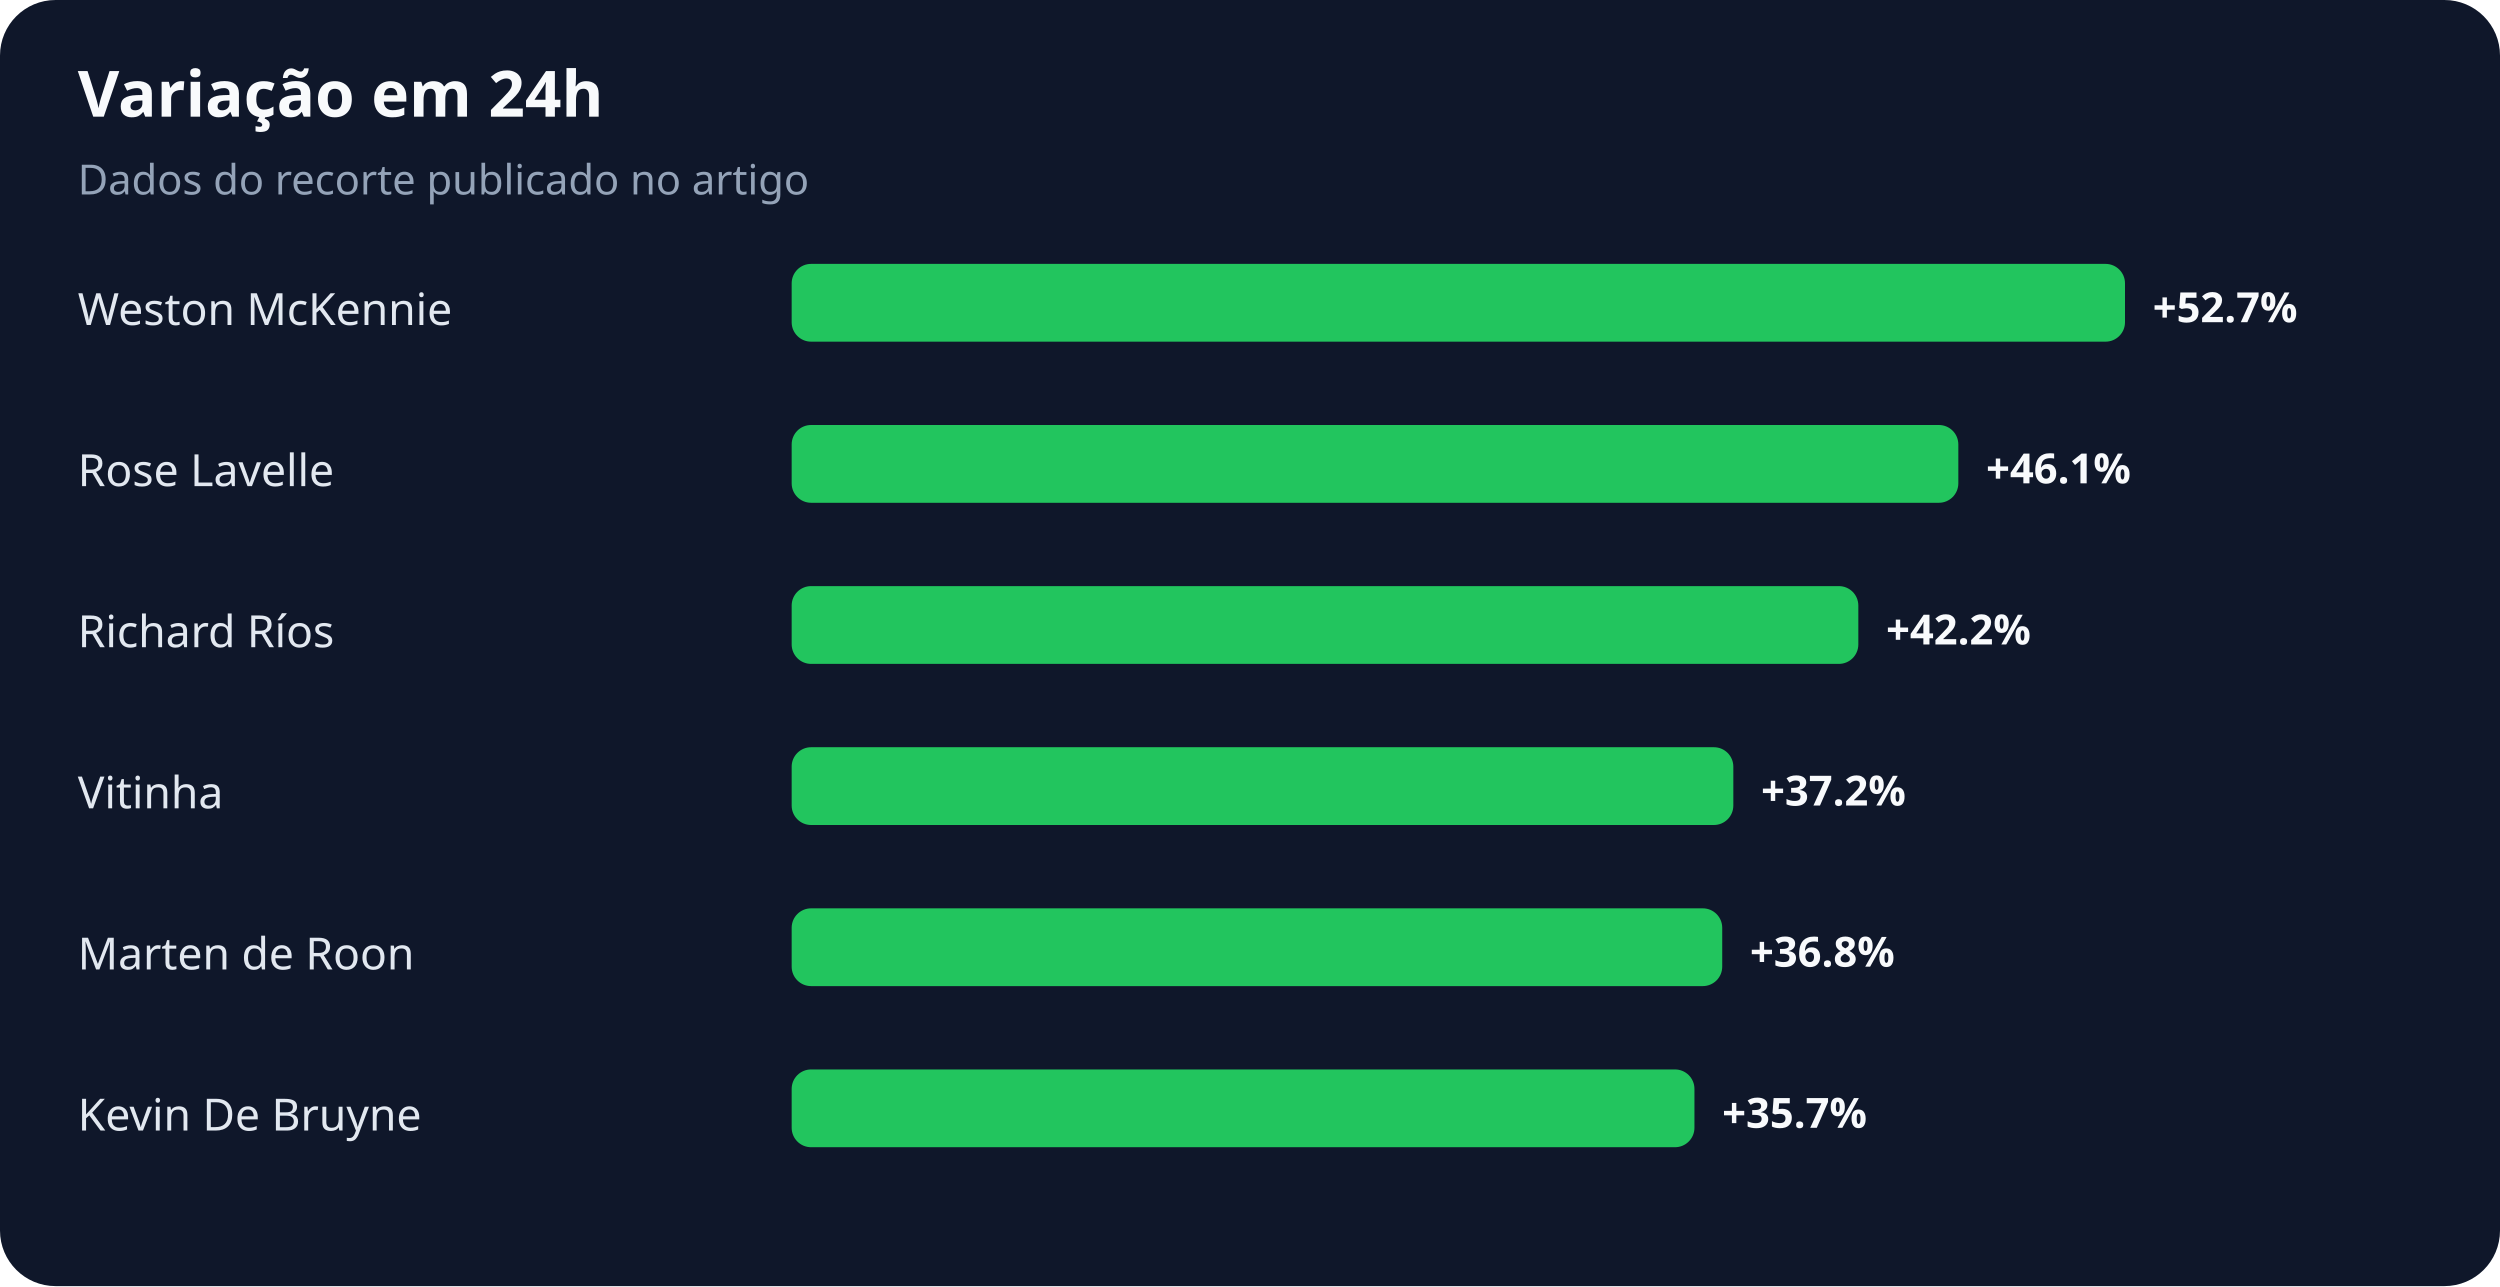
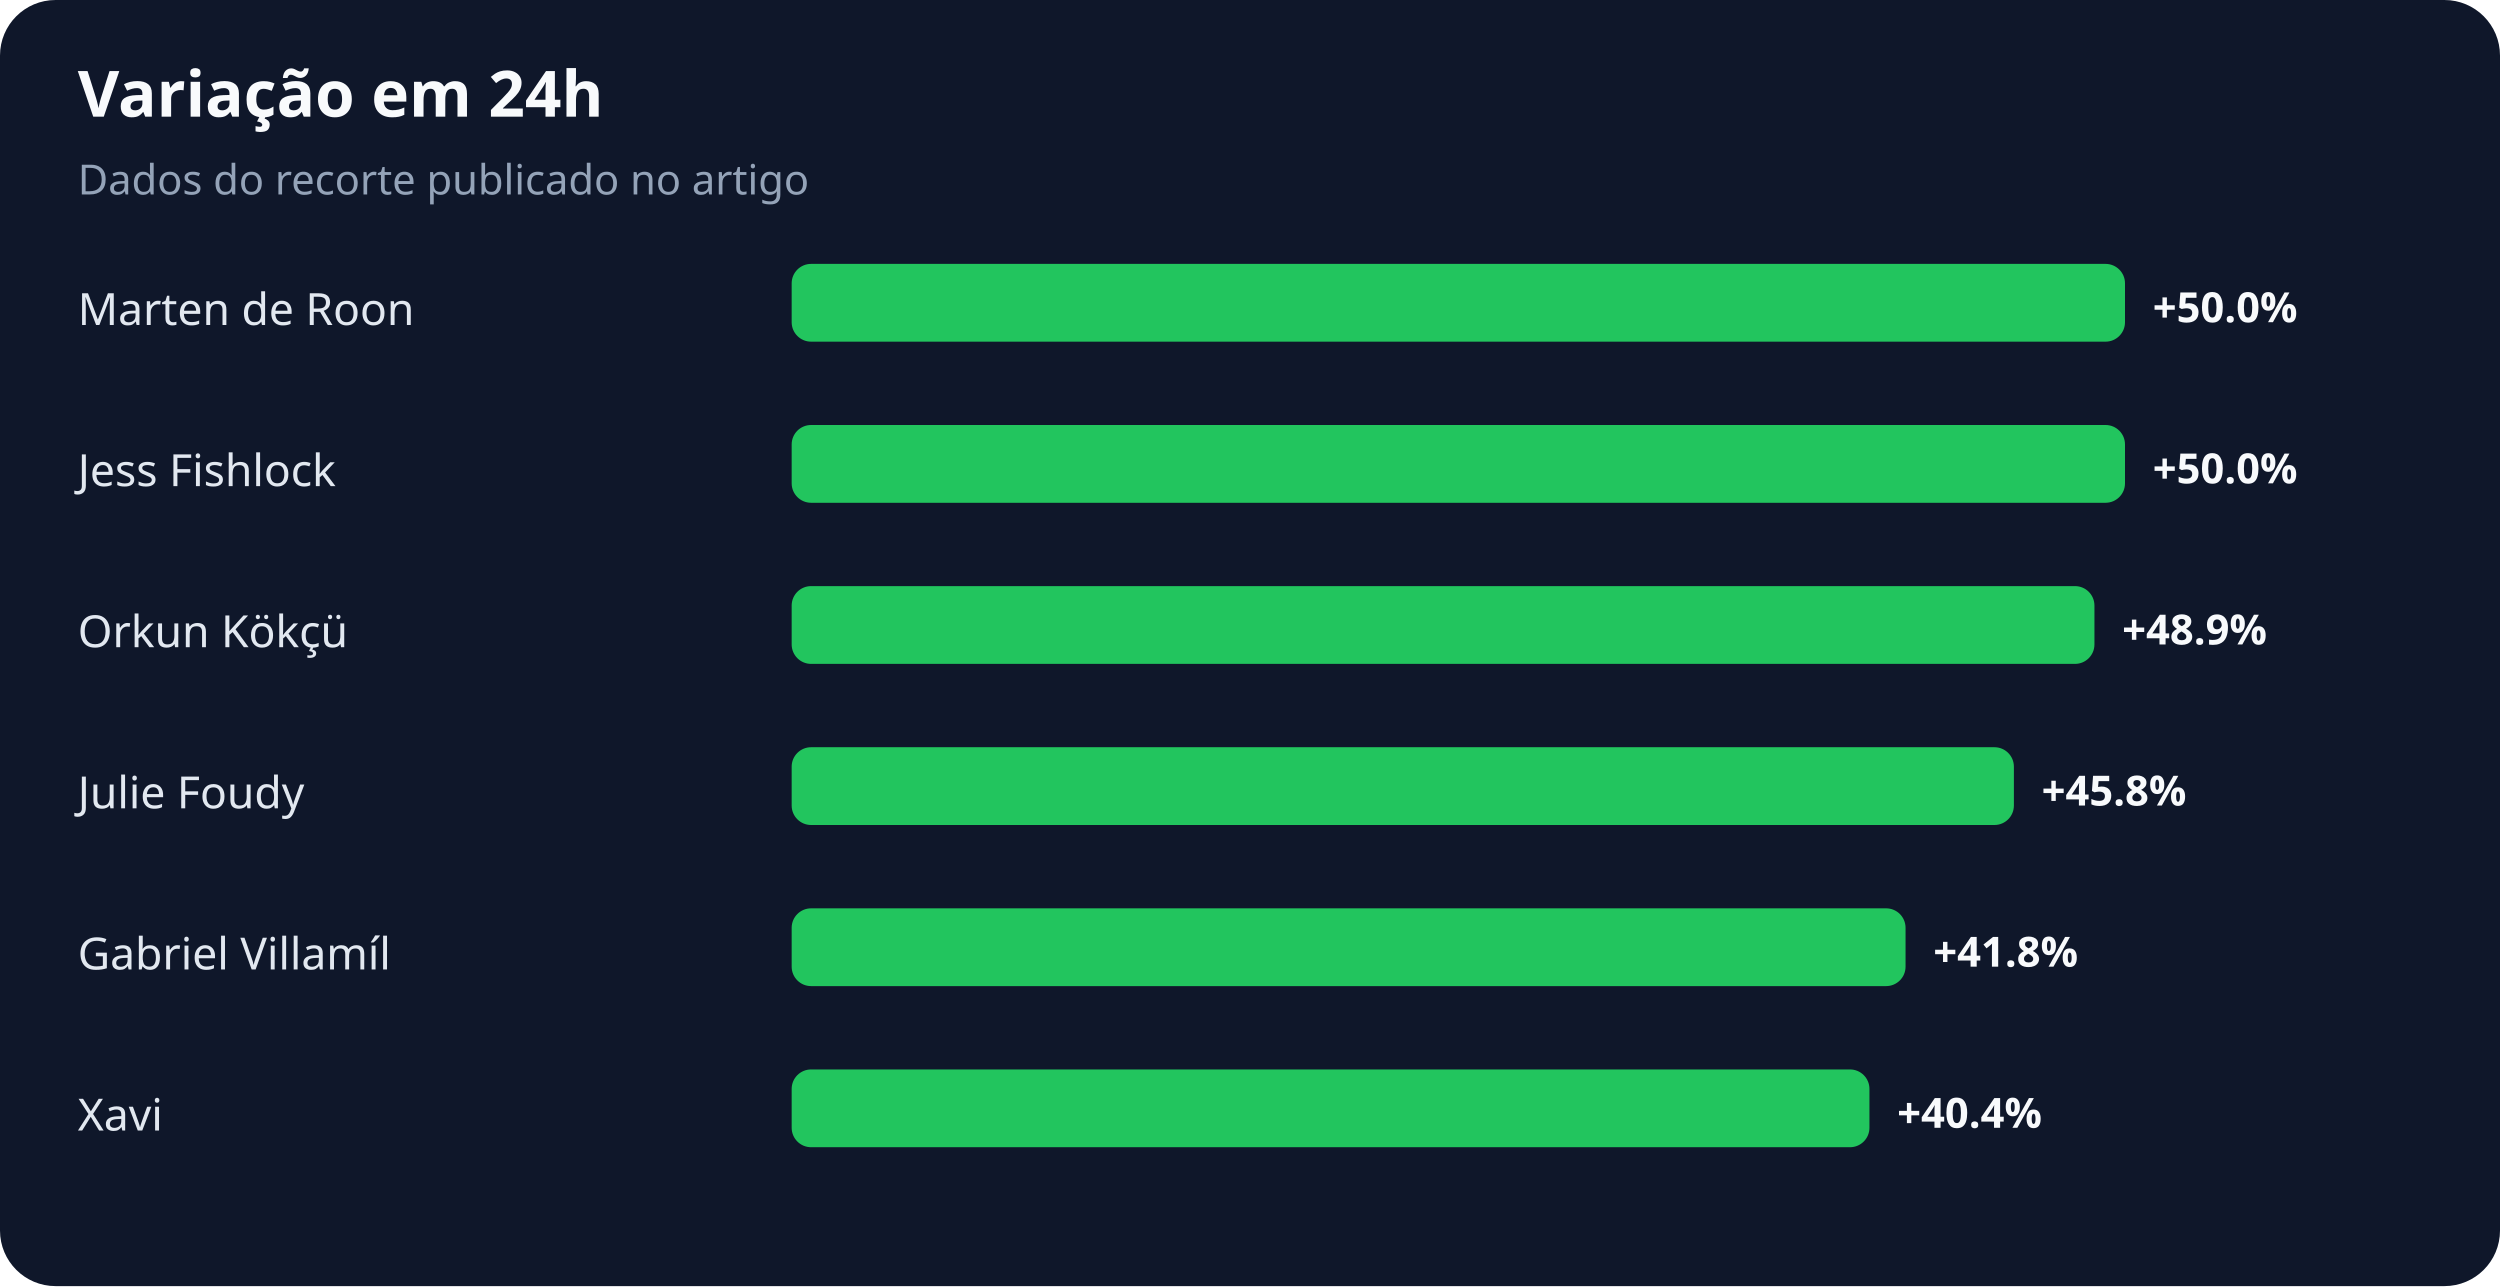
<svg xmlns="http://www.w3.org/2000/svg" width="900" height="463" viewBox="0 0 900 463" role="img" aria-labelledby="title desc">
  <rect width="100%" height="100%" rx="20" fill="#0f172a" />
  <text x="28" y="42" fill="#f8fafc" font-family="system-ui,sans-serif" font-size="23" font-weight="700">Variação em 24h</text>
  <text x="28" y="70" fill="#94a3b8" font-family="system-ui,sans-serif" font-size="15">Dados do recorte publicado no artigo</text>
-   <text x="28" y="117" fill="#e2e8f0" font-family="system-ui,sans-serif" font-size="16">Weston McKennie</text>
+   <text x="28" y="117" fill="#e2e8f0" font-family="system-ui,sans-serif" font-size="16">Marten de Roon</text>
  <rect x="285" y="95" width="480" height="28" rx="7" fill="#22c55e" />
-   <text x="775" y="116" fill="#f8fafc" font-family="system-ui,sans-serif" font-size="15" font-weight="700">+52.7%</text>
-   <text x="28" y="175" fill="#e2e8f0" font-family="system-ui,sans-serif" font-size="16">Rose Lavelle</text>
-   <rect x="285" y="153" width="420" height="28" rx="7" fill="#22c55e" />
-   <text x="715" y="174" fill="#f8fafc" font-family="system-ui,sans-serif" font-size="15" font-weight="700">+46.1%</text>
-   <text x="28" y="233" fill="#e2e8f0" font-family="system-ui,sans-serif" font-size="16">Richard Ríos</text>
-   <rect x="285" y="211" width="384" height="28" rx="7" fill="#22c55e" />
-   <text x="679" y="232" fill="#f8fafc" font-family="system-ui,sans-serif" font-size="15" font-weight="700">+42.2%</text>
-   <text x="28" y="291" fill="#e2e8f0" font-family="system-ui,sans-serif" font-size="16">Vitinha</text>
-   <rect x="285" y="269" width="339" height="28" rx="7" fill="#22c55e" />
-   <text x="634" y="290" fill="#f8fafc" font-family="system-ui,sans-serif" font-size="15" font-weight="700">+37.2%</text>
-   <text x="28" y="349" fill="#e2e8f0" font-family="system-ui,sans-serif" font-size="16">Marten de Roon</text>
-   <rect x="285" y="327" width="335" height="28" rx="7" fill="#22c55e" />
-   <text x="630" y="348" fill="#f8fafc" font-family="system-ui,sans-serif" font-size="15" font-weight="700">+36.8%</text>
-   <text x="28" y="407" fill="#e2e8f0" font-family="system-ui,sans-serif" font-size="16">Kevin De Bruyne</text>
-   <rect x="285" y="385" width="325" height="28" rx="7" fill="#22c55e" />
-   <text x="620" y="406" fill="#f8fafc" font-family="system-ui,sans-serif" font-size="15" font-weight="700">+35.7%</text>
+   <text x="775" y="116" fill="#f8fafc" font-family="system-ui,sans-serif" font-size="15" font-weight="700">+50.0%</text>
+   <text x="28" y="175" fill="#e2e8f0" font-family="system-ui,sans-serif" font-size="16">Jess Fishlock</text>
+   <rect x="285" y="153" width="480" height="28" rx="7" fill="#22c55e" />
+   <text x="775" y="174" fill="#f8fafc" font-family="system-ui,sans-serif" font-size="15" font-weight="700">+50.0%</text>
+   <text x="28" y="233" fill="#e2e8f0" font-family="system-ui,sans-serif" font-size="16">Orkun Kökçü</text>
+   <rect x="285" y="211" width="469" height="28" rx="7" fill="#22c55e" />
+   <text x="764" y="232" fill="#f8fafc" font-family="system-ui,sans-serif" font-size="15" font-weight="700">+48.9%</text>
+   <text x="28" y="291" fill="#e2e8f0" font-family="system-ui,sans-serif" font-size="16">Julie Foudy</text>
+   <rect x="285" y="269" width="440" height="28" rx="7" fill="#22c55e" />
+   <text x="735" y="290" fill="#f8fafc" font-family="system-ui,sans-serif" font-size="15" font-weight="700">+45.8%</text>
+   <text x="28" y="349" fill="#e2e8f0" font-family="system-ui,sans-serif" font-size="16">Gabriel Villamíl</text>
+   <rect x="285" y="327" width="401" height="28" rx="7" fill="#22c55e" />
+   <text x="696" y="348" fill="#f8fafc" font-family="system-ui,sans-serif" font-size="15" font-weight="700">+41.8%</text>
+   <text x="28" y="407" fill="#e2e8f0" font-family="system-ui,sans-serif" font-size="16">Xavi</text>
+   <rect x="285" y="385" width="388" height="28" rx="7" fill="#22c55e" />
+   <text x="683" y="406" fill="#f8fafc" font-family="system-ui,sans-serif" font-size="15" font-weight="700">+40.4%</text>
</svg>
